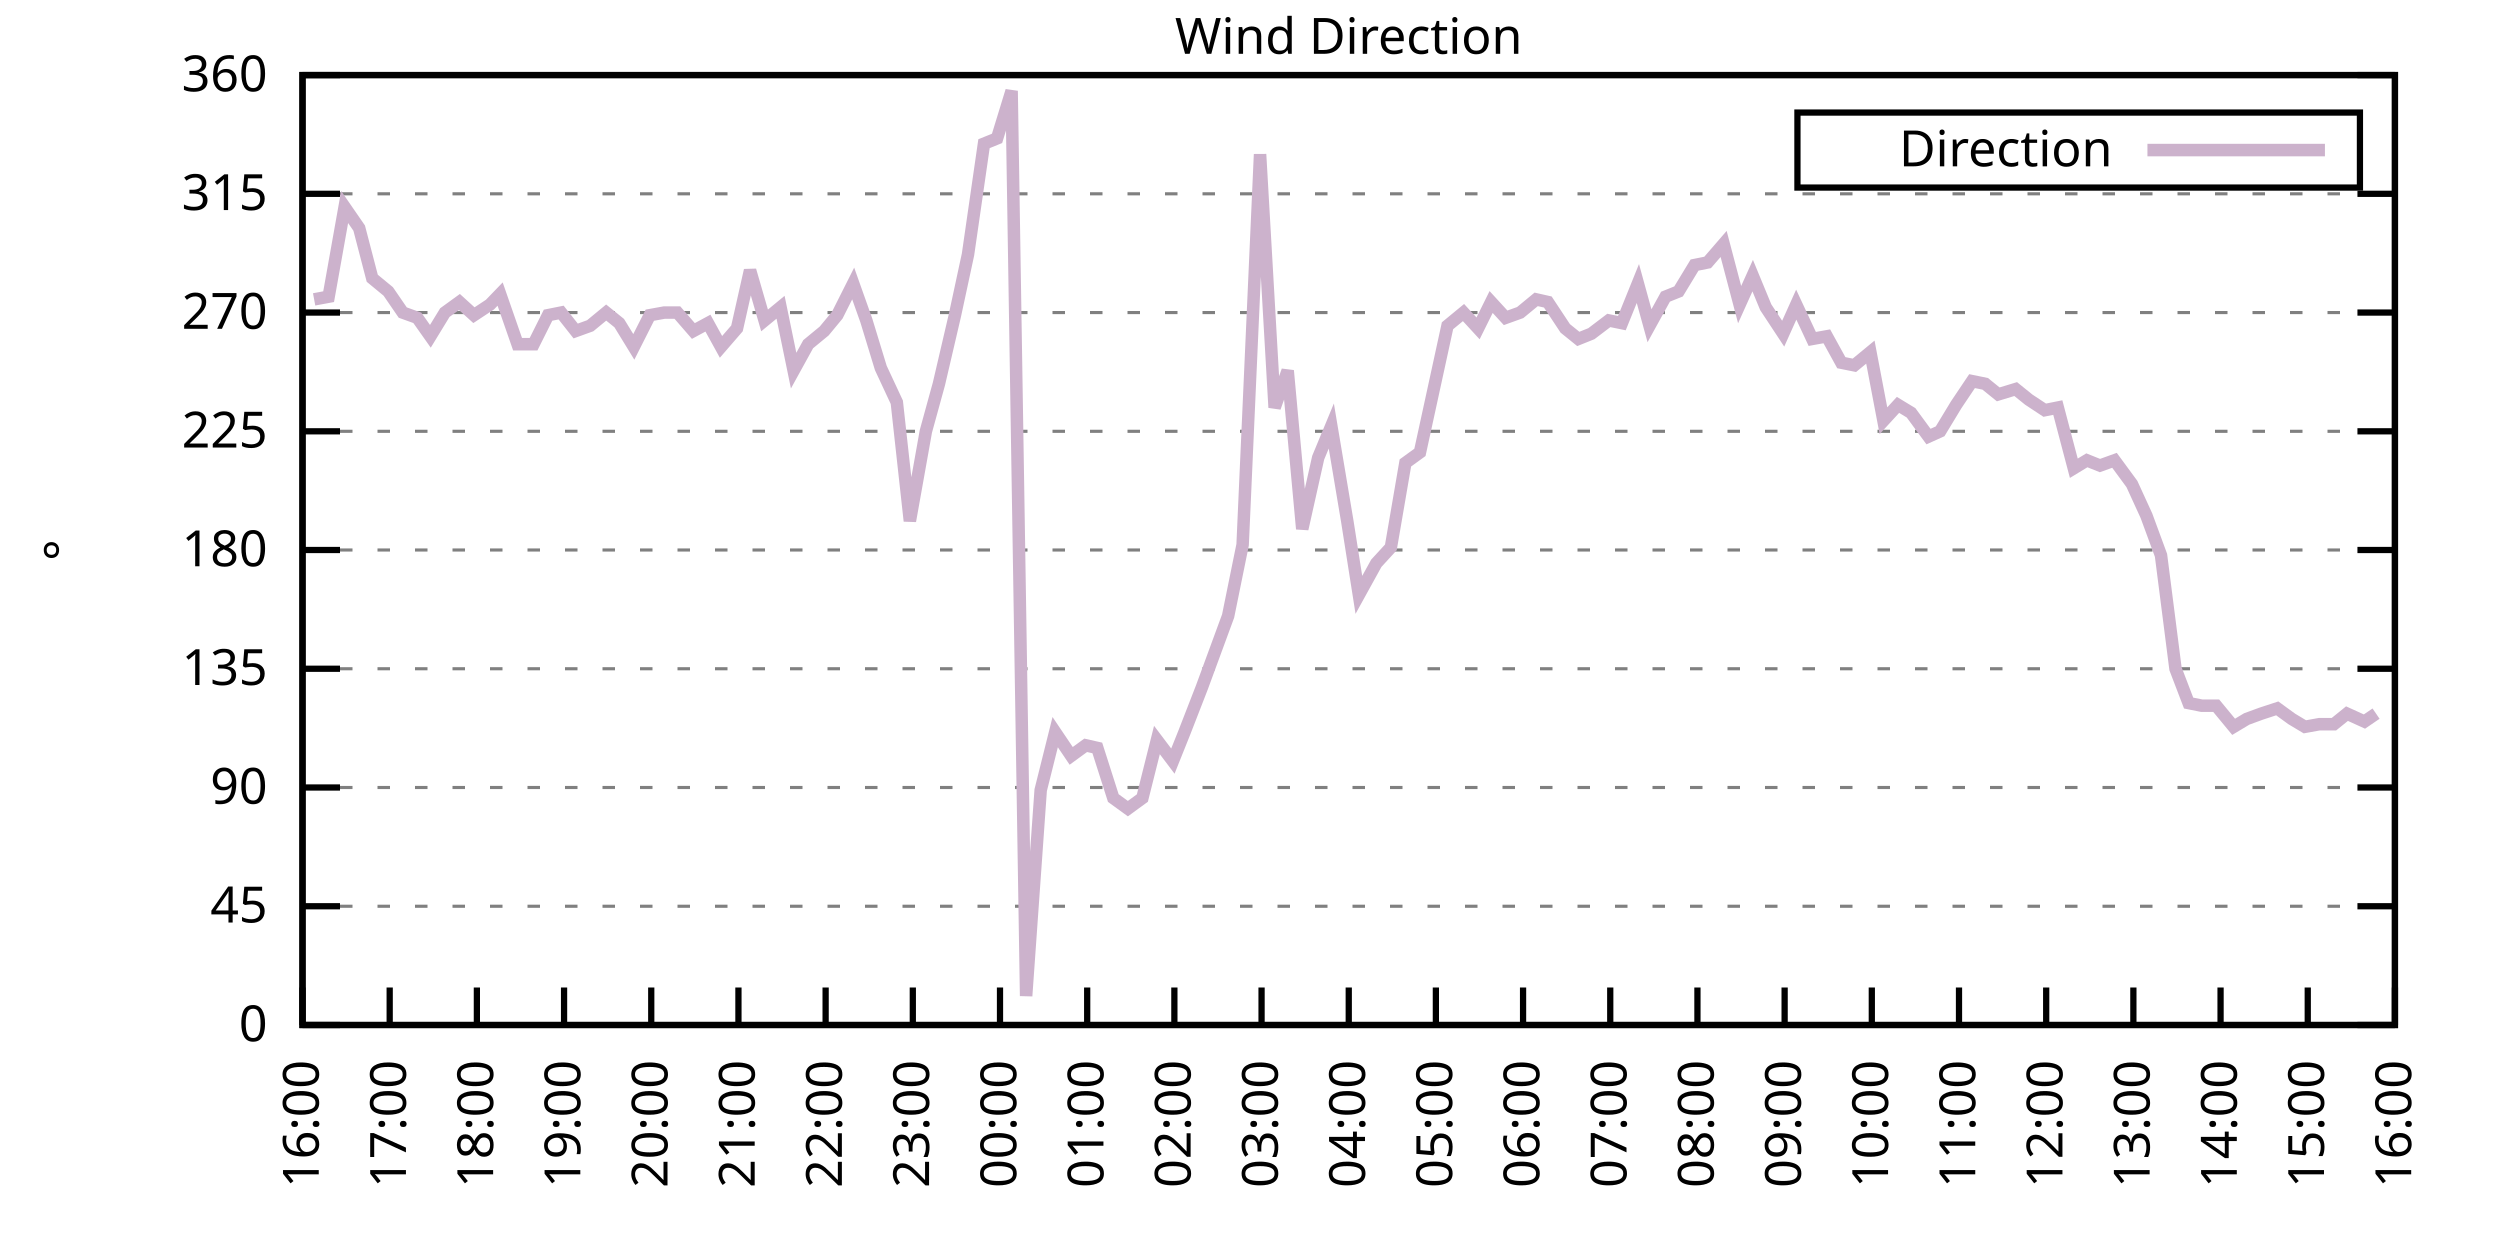
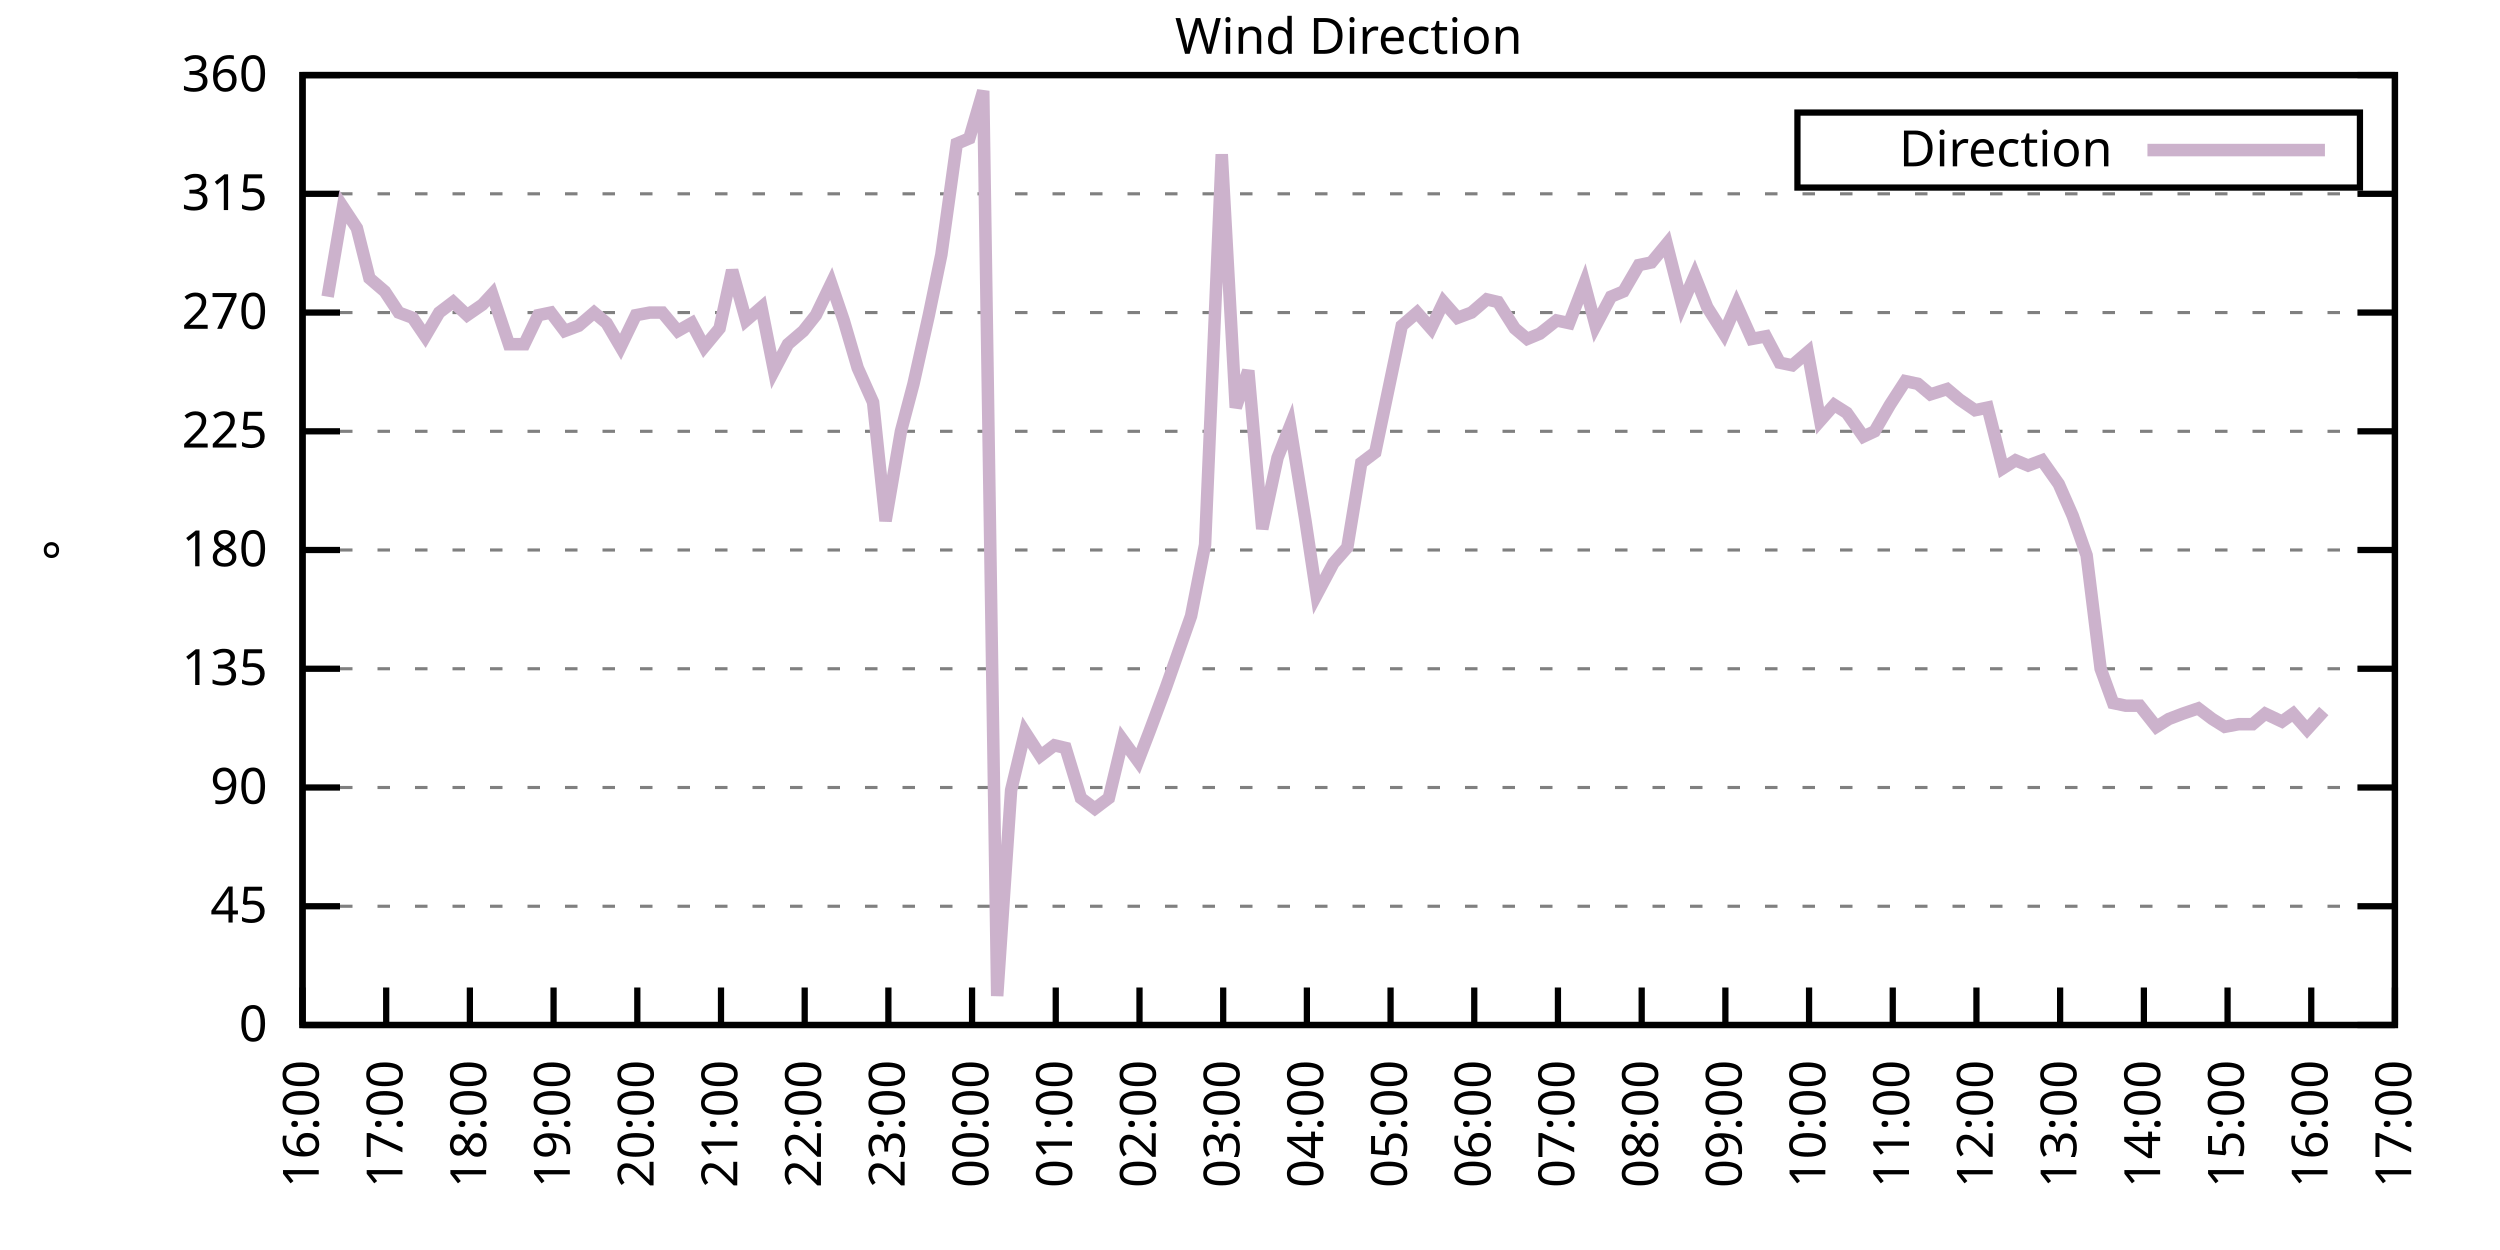
<svg xmlns="http://www.w3.org/2000/svg" xmlns:xlink="http://www.w3.org/1999/xlink" width="400" height="200" viewBox="0 0 400 200">
  <g id="gnuplot_canvas">
    <rect x="0" y="0" width="400" height="200" fill="none" />
    <defs>
      <circle id="gpDot" r="0.5" stroke-width="0.5" stroke="currentColor" />
      <path id="gpPt0" stroke-width="0.333" stroke="currentColor" d="M-1,0 h2 M0,-1 v2" />
      <path id="gpPt1" stroke-width="0.333" stroke="currentColor" d="M-1,-1 L1,1 M1,-1 L-1,1" />
      <path id="gpPt2" stroke-width="0.333" stroke="currentColor" d="M-1,0 L1,0 M0,-1 L0,1 M-1,-1 L1,1 M-1,1 L1,-1" />
      <rect id="gpPt3" stroke-width="0.333" stroke="currentColor" x="-1" y="-1" width="2" height="2" />
      <rect id="gpPt4" stroke-width="0.333" stroke="currentColor" fill="currentColor" x="-1" y="-1" width="2" height="2" />
      <circle id="gpPt5" stroke-width="0.333" stroke="currentColor" cx="0" cy="0" r="1" />
      <use xlink:href="#gpPt5" id="gpPt6" fill="currentColor" stroke="none" />
      <path id="gpPt7" stroke-width="0.333" stroke="currentColor" d="M0,-1.33 L-1.33,0.67 L1.33,0.67 z" />
      <use xlink:href="#gpPt7" id="gpPt8" fill="currentColor" stroke="none" />
      <use xlink:href="#gpPt7" id="gpPt9" stroke="currentColor" transform="rotate(180)" />
      <use xlink:href="#gpPt9" id="gpPt10" fill="currentColor" stroke="none" />
      <use xlink:href="#gpPt3" id="gpPt11" stroke="currentColor" transform="rotate(45)" />
      <use xlink:href="#gpPt11" id="gpPt12" fill="currentColor" stroke="none" />
      <path id="gpPt13" stroke-width="0.333" stroke="currentColor" d="M0,1.330 L1.265,0.411 L0.782,-1.067 L-0.782,-1.076 L-1.265,0.411 z" />
      <use xlink:href="#gpPt13" id="gpPt14" fill="currentColor" stroke="none" />
      <filter id="textbox" filterUnits="objectBoundingBox" x="0" y="0" height="1" width="1">
        <feFlood flood-color="white" flood-opacity="1" result="bgnd" />
        <feComposite in="SourceGraphic" in2="bgnd" operator="atop" />
      </filter>
      <filter id="greybox" filterUnits="objectBoundingBox" x="0" y="0" height="1" width="1">
        <feFlood flood-color="lightgrey" flood-opacity="1" result="grey" />
        <feComposite in="SourceGraphic" in2="grey" operator="atop" />
      </filter>
    </defs>
    <g fill="none" color="white" stroke="currentColor" stroke-width="1.00" stroke-linecap="butt" stroke-linejoin="miter">
</g>
    <g fill="none" color="black" stroke="currentColor" stroke-width="1.00" stroke-linecap="butt" stroke-linejoin="miter">
      <g stroke="none" shape-rendering="crispEdges">
        <polygon fill="rgb(255, 255, 255)" points="48.40,164.00 383.18,164.00 383.18,12.02 48.40,12.02 " />
      </g>
    </g>
    <g fill="none" color="black" stroke="currentColor" stroke-width="1.00" stroke-linecap="butt" stroke-linejoin="miter">
</g>
    <g fill="none" color="black" stroke="black" stroke-width="0.50" stroke-linecap="butt" stroke-linejoin="miter">
</g>
    <g fill="none" color="gray" stroke="currentColor" stroke-width="0.50" stroke-linecap="butt" stroke-linejoin="miter">
      <path stroke="gray" stroke-dasharray="2,4" class="gridline" d="M48.40,164.00 L383.19,164.00  " />
    </g>
    <g fill="none" color="gray" stroke="gray" stroke-width="1.00" stroke-linecap="butt" stroke-linejoin="miter">
</g>
    <g fill="none" color="black" stroke="currentColor" stroke-width="1.00" stroke-linecap="butt" stroke-linejoin="miter">
      <path stroke="black" d="M48.40,164.00 L54.40,164.00 M383.19,164.00 L377.19,164.00  " />
      <g transform="translate(42.80,166.60)" stroke="none" fill="black" font-family="Sans" font-size="8.00" text-anchor="end">
        <text>
          <tspan font-family="Sans"> 0</tspan>
        </text>
      </g>
    </g>
    <g fill="none" color="black" stroke="currentColor" stroke-width="1.00" stroke-linecap="butt" stroke-linejoin="miter">
</g>
    <g fill="none" color="black" stroke="black" stroke-width="0.50" stroke-linecap="butt" stroke-linejoin="miter">
</g>
    <g fill="none" color="gray" stroke="currentColor" stroke-width="0.50" stroke-linecap="butt" stroke-linejoin="miter">
      <path stroke="gray" stroke-dasharray="2,4" class="gridline" d="M48.40,145.00 L383.19,145.00  " />
    </g>
    <g fill="none" color="gray" stroke="gray" stroke-width="1.00" stroke-linecap="butt" stroke-linejoin="miter">
</g>
    <g fill="none" color="black" stroke="currentColor" stroke-width="1.00" stroke-linecap="butt" stroke-linejoin="miter">
      <path stroke="black" d="M48.40,145.00 L54.40,145.00 M383.19,145.00 L377.19,145.00  " />
      <g transform="translate(42.80,147.60)" stroke="none" fill="black" font-family="Sans" font-size="8.00" text-anchor="end">
        <text>
          <tspan font-family="Sans"> 45</tspan>
        </text>
      </g>
    </g>
    <g fill="none" color="black" stroke="currentColor" stroke-width="1.00" stroke-linecap="butt" stroke-linejoin="miter">
</g>
    <g fill="none" color="black" stroke="black" stroke-width="0.50" stroke-linecap="butt" stroke-linejoin="miter">
</g>
    <g fill="none" color="gray" stroke="currentColor" stroke-width="0.50" stroke-linecap="butt" stroke-linejoin="miter">
      <path stroke="gray" stroke-dasharray="2,4" class="gridline" d="M48.40,126.00 L383.19,126.00  " />
    </g>
    <g fill="none" color="gray" stroke="gray" stroke-width="1.00" stroke-linecap="butt" stroke-linejoin="miter">
</g>
    <g fill="none" color="black" stroke="currentColor" stroke-width="1.00" stroke-linecap="butt" stroke-linejoin="miter">
      <path stroke="black" d="M48.40,126.00 L54.40,126.00 M383.19,126.00 L377.19,126.00  " />
      <g transform="translate(42.80,128.60)" stroke="none" fill="black" font-family="Sans" font-size="8.00" text-anchor="end">
        <text>
          <tspan font-family="Sans"> 90</tspan>
        </text>
      </g>
    </g>
    <g fill="none" color="black" stroke="currentColor" stroke-width="1.00" stroke-linecap="butt" stroke-linejoin="miter">
</g>
    <g fill="none" color="black" stroke="black" stroke-width="0.50" stroke-linecap="butt" stroke-linejoin="miter">
</g>
    <g fill="none" color="gray" stroke="currentColor" stroke-width="0.50" stroke-linecap="butt" stroke-linejoin="miter">
      <path stroke="gray" stroke-dasharray="2,4" class="gridline" d="M48.40,107.00 L383.19,107.00  " />
    </g>
    <g fill="none" color="gray" stroke="gray" stroke-width="1.00" stroke-linecap="butt" stroke-linejoin="miter">
</g>
    <g fill="none" color="black" stroke="currentColor" stroke-width="1.00" stroke-linecap="butt" stroke-linejoin="miter">
      <path stroke="black" d="M48.40,107.00 L54.40,107.00 M383.19,107.00 L377.19,107.00  " />
      <g transform="translate(42.80,109.60)" stroke="none" fill="black" font-family="Sans" font-size="8.00" text-anchor="end">
        <text>
          <tspan font-family="Sans"> 135</tspan>
        </text>
      </g>
    </g>
    <g fill="none" color="black" stroke="currentColor" stroke-width="1.00" stroke-linecap="butt" stroke-linejoin="miter">
</g>
    <g fill="none" color="black" stroke="black" stroke-width="0.50" stroke-linecap="butt" stroke-linejoin="miter">
</g>
    <g fill="none" color="gray" stroke="currentColor" stroke-width="0.50" stroke-linecap="butt" stroke-linejoin="miter">
      <path stroke="gray" stroke-dasharray="2,4" class="gridline" d="M48.40,88.00 L383.19,88.00  " />
    </g>
    <g fill="none" color="gray" stroke="gray" stroke-width="1.00" stroke-linecap="butt" stroke-linejoin="miter">
</g>
    <g fill="none" color="black" stroke="currentColor" stroke-width="1.00" stroke-linecap="butt" stroke-linejoin="miter">
      <path stroke="black" d="M48.40,88.00 L54.40,88.00 M383.19,88.00 L377.19,88.00  " />
      <g transform="translate(42.80,90.60)" stroke="none" fill="black" font-family="Sans" font-size="8.00" text-anchor="end">
        <text>
          <tspan font-family="Sans"> 180</tspan>
        </text>
      </g>
    </g>
    <g fill="none" color="black" stroke="currentColor" stroke-width="1.00" stroke-linecap="butt" stroke-linejoin="miter">
</g>
    <g fill="none" color="black" stroke="black" stroke-width="0.50" stroke-linecap="butt" stroke-linejoin="miter">
</g>
    <g fill="none" color="gray" stroke="currentColor" stroke-width="0.50" stroke-linecap="butt" stroke-linejoin="miter">
      <path stroke="gray" stroke-dasharray="2,4" class="gridline" d="M48.40,69.01 L383.19,69.01  " />
    </g>
    <g fill="none" color="gray" stroke="gray" stroke-width="1.00" stroke-linecap="butt" stroke-linejoin="miter">
</g>
    <g fill="none" color="black" stroke="currentColor" stroke-width="1.00" stroke-linecap="butt" stroke-linejoin="miter">
      <path stroke="black" d="M48.40,69.01 L54.40,69.01 M383.19,69.01 L377.19,69.01  " />
      <g transform="translate(42.80,71.61)" stroke="none" fill="black" font-family="Sans" font-size="8.00" text-anchor="end">
        <text>
          <tspan font-family="Sans"> 225</tspan>
        </text>
      </g>
    </g>
    <g fill="none" color="black" stroke="currentColor" stroke-width="1.00" stroke-linecap="butt" stroke-linejoin="miter">
</g>
    <g fill="none" color="black" stroke="black" stroke-width="0.50" stroke-linecap="butt" stroke-linejoin="miter">
</g>
    <g fill="none" color="gray" stroke="currentColor" stroke-width="0.50" stroke-linecap="butt" stroke-linejoin="miter">
      <path stroke="gray" stroke-dasharray="2,4" class="gridline" d="M48.40,50.01 L383.19,50.01  " />
    </g>
    <g fill="none" color="gray" stroke="gray" stroke-width="1.00" stroke-linecap="butt" stroke-linejoin="miter">
</g>
    <g fill="none" color="black" stroke="currentColor" stroke-width="1.00" stroke-linecap="butt" stroke-linejoin="miter">
      <path stroke="black" d="M48.40,50.01 L54.40,50.01 M383.19,50.01 L377.19,50.01  " />
      <g transform="translate(42.80,52.61)" stroke="none" fill="black" font-family="Sans" font-size="8.00" text-anchor="end">
        <text>
          <tspan font-family="Sans"> 270</tspan>
        </text>
      </g>
    </g>
    <g fill="none" color="black" stroke="currentColor" stroke-width="1.00" stroke-linecap="butt" stroke-linejoin="miter">
</g>
    <g fill="none" color="black" stroke="black" stroke-width="0.50" stroke-linecap="butt" stroke-linejoin="miter">
</g>
    <g fill="none" color="gray" stroke="currentColor" stroke-width="0.50" stroke-linecap="butt" stroke-linejoin="miter">
      <path stroke="gray" stroke-dasharray="2,4" class="gridline" d="M48.40,31.01 L383.19,31.01  " />
    </g>
    <g fill="none" color="gray" stroke="gray" stroke-width="1.00" stroke-linecap="butt" stroke-linejoin="miter">
</g>
    <g fill="none" color="black" stroke="currentColor" stroke-width="1.00" stroke-linecap="butt" stroke-linejoin="miter">
      <path stroke="black" d="M48.40,31.01 L54.40,31.01 M383.19,31.01 L377.19,31.01  " />
      <g transform="translate(42.80,33.61)" stroke="none" fill="black" font-family="Sans" font-size="8.00" text-anchor="end">
        <text>
          <tspan font-family="Sans"> 315</tspan>
        </text>
      </g>
    </g>
    <g fill="none" color="black" stroke="currentColor" stroke-width="1.00" stroke-linecap="butt" stroke-linejoin="miter">
</g>
    <g fill="none" color="black" stroke="black" stroke-width="0.50" stroke-linecap="butt" stroke-linejoin="miter">
</g>
    <g fill="none" color="gray" stroke="currentColor" stroke-width="0.50" stroke-linecap="butt" stroke-linejoin="miter">
      <path stroke="gray" stroke-dasharray="2,4" class="gridline" d="M48.40,12.01 L383.19,12.01  " />
    </g>
    <g fill="none" color="gray" stroke="gray" stroke-width="1.00" stroke-linecap="butt" stroke-linejoin="miter">
</g>
    <g fill="none" color="black" stroke="currentColor" stroke-width="1.00" stroke-linecap="butt" stroke-linejoin="miter">
      <path stroke="black" d="M48.40,12.01 L54.40,12.01 M383.19,12.01 L377.19,12.01  " />
      <g transform="translate(42.80,14.61)" stroke="none" fill="black" font-family="Sans" font-size="8.00" text-anchor="end">
        <text>
          <tspan font-family="Sans"> 360</tspan>
        </text>
      </g>
    </g>
    <g fill="none" color="black" stroke="currentColor" stroke-width="1.00" stroke-linecap="butt" stroke-linejoin="miter">
      <path stroke="black" d="M48.40,164.00 L48.40,158.00  " />
      <g transform="translate(51.00,169.60) rotate(270.00)" stroke="none" fill="black" font-family="Sans" font-size="8.00" text-anchor="end">
        <text>
          <tspan font-family="Sans">16:00</tspan>
        </text>
      </g>
    </g>
    <g fill="none" color="black" stroke="currentColor" stroke-width="1.00" stroke-linecap="butt" stroke-linejoin="miter">
-       <path stroke="black" d="M62.35,164.00 L62.35,158.00  " />
-       <g transform="translate(64.95,169.60) rotate(270.00)" stroke="none" fill="black" font-family="Sans" font-size="8.00" text-anchor="end">
+       <path stroke="black" d="M61.79,164.00 L61.79,158.00  " />
+       <g transform="translate(64.39,169.60) rotate(270.00)" stroke="none" fill="black" font-family="Sans" font-size="8.00" text-anchor="end">
        <text>
          <tspan font-family="Sans">17:00</tspan>
        </text>
      </g>
    </g>
    <g fill="none" color="black" stroke="currentColor" stroke-width="1.00" stroke-linecap="butt" stroke-linejoin="miter">
-       <path stroke="black" d="M76.30,164.00 L76.30,158.00  " />
-       <g transform="translate(78.90,169.60) rotate(270.00)" stroke="none" fill="black" font-family="Sans" font-size="8.00" text-anchor="end">
+       <path stroke="black" d="M75.18,164.00 L75.18,158.00  " />
+       <g transform="translate(77.78,169.60) rotate(270.00)" stroke="none" fill="black" font-family="Sans" font-size="8.00" text-anchor="end">
        <text>
          <tspan font-family="Sans">18:00</tspan>
        </text>
      </g>
    </g>
    <g fill="none" color="black" stroke="currentColor" stroke-width="1.00" stroke-linecap="butt" stroke-linejoin="miter">
-       <path stroke="black" d="M90.25,164.00 L90.25,158.00  " />
-       <g transform="translate(92.85,169.60) rotate(270.00)" stroke="none" fill="black" font-family="Sans" font-size="8.00" text-anchor="end">
+       <path stroke="black" d="M88.57,164.00 L88.57,158.00  " />
+       <g transform="translate(91.17,169.60) rotate(270.00)" stroke="none" fill="black" font-family="Sans" font-size="8.00" text-anchor="end">
        <text>
          <tspan font-family="Sans">19:00</tspan>
        </text>
      </g>
    </g>
    <g fill="none" color="black" stroke="currentColor" stroke-width="1.00" stroke-linecap="butt" stroke-linejoin="miter">
-       <path stroke="black" d="M104.20,164.00 L104.20,158.00  " />
-       <g transform="translate(106.80,169.60) rotate(270.00)" stroke="none" fill="black" font-family="Sans" font-size="8.00" text-anchor="end">
+       <path stroke="black" d="M101.97,164.00 L101.97,158.00  " />
+       <g transform="translate(104.57,169.60) rotate(270.00)" stroke="none" fill="black" font-family="Sans" font-size="8.00" text-anchor="end">
        <text>
          <tspan font-family="Sans">20:00</tspan>
        </text>
      </g>
    </g>
    <g fill="none" color="black" stroke="currentColor" stroke-width="1.00" stroke-linecap="butt" stroke-linejoin="miter">
-       <path stroke="black" d="M118.15,164.00 L118.15,158.00  " />
-       <g transform="translate(120.75,169.60) rotate(270.00)" stroke="none" fill="black" font-family="Sans" font-size="8.00" text-anchor="end">
+       <path stroke="black" d="M115.36,164.00 L115.36,158.00  " />
+       <g transform="translate(117.96,169.60) rotate(270.00)" stroke="none" fill="black" font-family="Sans" font-size="8.00" text-anchor="end">
        <text>
          <tspan font-family="Sans">21:00</tspan>
        </text>
      </g>
    </g>
    <g fill="none" color="black" stroke="currentColor" stroke-width="1.00" stroke-linecap="butt" stroke-linejoin="miter">
-       <path stroke="black" d="M132.10,164.00 L132.10,158.00  " />
-       <g transform="translate(134.70,169.60) rotate(270.00)" stroke="none" fill="black" font-family="Sans" font-size="8.00" text-anchor="end">
+       <path stroke="black" d="M128.75,164.00 L128.75,158.00  " />
+       <g transform="translate(131.35,169.60) rotate(270.00)" stroke="none" fill="black" font-family="Sans" font-size="8.00" text-anchor="end">
        <text>
          <tspan font-family="Sans">22:00</tspan>
        </text>
      </g>
    </g>
    <g fill="none" color="black" stroke="currentColor" stroke-width="1.00" stroke-linecap="butt" stroke-linejoin="miter">
-       <path stroke="black" d="M146.05,164.00 L146.05,158.00  " />
-       <g transform="translate(148.65,169.60) rotate(270.00)" stroke="none" fill="black" font-family="Sans" font-size="8.00" text-anchor="end">
+       <path stroke="black" d="M142.14,164.00 L142.14,158.00  " />
+       <g transform="translate(144.74,169.60) rotate(270.00)" stroke="none" fill="black" font-family="Sans" font-size="8.00" text-anchor="end">
        <text>
          <tspan font-family="Sans">23:00</tspan>
        </text>
      </g>
    </g>
    <g fill="none" color="black" stroke="currentColor" stroke-width="1.00" stroke-linecap="butt" stroke-linejoin="miter">
-       <path stroke="black" d="M160.00,164.00 L160.00,158.00  " />
-       <g transform="translate(162.60,169.60) rotate(270.00)" stroke="none" fill="black" font-family="Sans" font-size="8.00" text-anchor="end">
+       <path stroke="black" d="M155.53,164.00 L155.53,158.00  " />
+       <g transform="translate(158.13,169.60) rotate(270.00)" stroke="none" fill="black" font-family="Sans" font-size="8.00" text-anchor="end">
        <text>
          <tspan font-family="Sans">00:00</tspan>
        </text>
      </g>
    </g>
    <g fill="none" color="black" stroke="currentColor" stroke-width="1.00" stroke-linecap="butt" stroke-linejoin="miter">
-       <path stroke="black" d="M173.95,164.00 L173.95,158.00  " />
-       <g transform="translate(176.55,169.60) rotate(270.00)" stroke="none" fill="black" font-family="Sans" font-size="8.00" text-anchor="end">
+       <path stroke="black" d="M168.92,164.00 L168.92,158.00  " />
+       <g transform="translate(171.52,169.60) rotate(270.00)" stroke="none" fill="black" font-family="Sans" font-size="8.00" text-anchor="end">
        <text>
          <tspan font-family="Sans">01:00</tspan>
        </text>
      </g>
    </g>
    <g fill="none" color="black" stroke="currentColor" stroke-width="1.00" stroke-linecap="butt" stroke-linejoin="miter">
-       <path stroke="black" d="M187.90,164.00 L187.90,158.00  " />
-       <g transform="translate(190.50,169.60) rotate(270.00)" stroke="none" fill="black" font-family="Sans" font-size="8.00" text-anchor="end">
+       <path stroke="black" d="M182.32,164.00 L182.32,158.00  " />
+       <g transform="translate(184.92,169.60) rotate(270.00)" stroke="none" fill="black" font-family="Sans" font-size="8.00" text-anchor="end">
        <text>
          <tspan font-family="Sans">02:00</tspan>
        </text>
      </g>
    </g>
    <g fill="none" color="black" stroke="currentColor" stroke-width="1.00" stroke-linecap="butt" stroke-linejoin="miter">
-       <path stroke="black" d="M201.85,164.00 L201.85,158.00  " />
-       <g transform="translate(204.45,169.60) rotate(270.00)" stroke="none" fill="black" font-family="Sans" font-size="8.00" text-anchor="end">
+       <path stroke="black" d="M195.71,164.00 L195.71,158.00  " />
+       <g transform="translate(198.31,169.60) rotate(270.00)" stroke="none" fill="black" font-family="Sans" font-size="8.00" text-anchor="end">
        <text>
          <tspan font-family="Sans">03:00</tspan>
        </text>
      </g>
    </g>
    <g fill="none" color="black" stroke="currentColor" stroke-width="1.00" stroke-linecap="butt" stroke-linejoin="miter">
-       <path stroke="black" d="M215.80,164.00 L215.80,158.00  " />
-       <g transform="translate(218.40,169.60) rotate(270.00)" stroke="none" fill="black" font-family="Sans" font-size="8.00" text-anchor="end">
+       <path stroke="black" d="M209.10,164.00 L209.10,158.00  " />
+       <g transform="translate(211.70,169.60) rotate(270.00)" stroke="none" fill="black" font-family="Sans" font-size="8.00" text-anchor="end">
        <text>
          <tspan font-family="Sans">04:00</tspan>
        </text>
      </g>
    </g>
    <g fill="none" color="black" stroke="currentColor" stroke-width="1.00" stroke-linecap="butt" stroke-linejoin="miter">
-       <path stroke="black" d="M229.74,164.00 L229.74,158.00  " />
-       <g transform="translate(232.34,169.60) rotate(270.00)" stroke="none" fill="black" font-family="Sans" font-size="8.00" text-anchor="end">
+       <path stroke="black" d="M222.49,164.00 L222.49,158.00  " />
+       <g transform="translate(225.09,169.60) rotate(270.00)" stroke="none" fill="black" font-family="Sans" font-size="8.00" text-anchor="end">
        <text>
          <tspan font-family="Sans">05:00</tspan>
        </text>
      </g>
    </g>
    <g fill="none" color="black" stroke="currentColor" stroke-width="1.00" stroke-linecap="butt" stroke-linejoin="miter">
-       <path stroke="black" d="M243.69,164.00 L243.69,158.00  " />
-       <g transform="translate(246.29,169.60) rotate(270.00)" stroke="none" fill="black" font-family="Sans" font-size="8.00" text-anchor="end">
+       <path stroke="black" d="M235.88,164.00 L235.88,158.00  " />
+       <g transform="translate(238.48,169.60) rotate(270.00)" stroke="none" fill="black" font-family="Sans" font-size="8.00" text-anchor="end">
        <text>
          <tspan font-family="Sans">06:00</tspan>
        </text>
      </g>
    </g>
    <g fill="none" color="black" stroke="currentColor" stroke-width="1.00" stroke-linecap="butt" stroke-linejoin="miter">
-       <path stroke="black" d="M257.64,164.00 L257.64,158.00  " />
-       <g transform="translate(260.24,169.60) rotate(270.00)" stroke="none" fill="black" font-family="Sans" font-size="8.00" text-anchor="end">
+       <path stroke="black" d="M249.27,164.00 L249.27,158.00  " />
+       <g transform="translate(251.87,169.60) rotate(270.00)" stroke="none" fill="black" font-family="Sans" font-size="8.00" text-anchor="end">
        <text>
          <tspan font-family="Sans">07:00</tspan>
        </text>
      </g>
    </g>
    <g fill="none" color="black" stroke="currentColor" stroke-width="1.00" stroke-linecap="butt" stroke-linejoin="miter">
-       <path stroke="black" d="M271.59,164.00 L271.59,158.00  " />
-       <g transform="translate(274.19,169.60) rotate(270.00)" stroke="none" fill="black" font-family="Sans" font-size="8.00" text-anchor="end">
+       <path stroke="black" d="M262.67,164.00 L262.67,158.00  " />
+       <g transform="translate(265.27,169.60) rotate(270.00)" stroke="none" fill="black" font-family="Sans" font-size="8.00" text-anchor="end">
        <text>
          <tspan font-family="Sans">08:00</tspan>
        </text>
      </g>
    </g>
    <g fill="none" color="black" stroke="currentColor" stroke-width="1.00" stroke-linecap="butt" stroke-linejoin="miter">
-       <path stroke="black" d="M285.54,164.00 L285.54,158.00  " />
-       <g transform="translate(288.14,169.60) rotate(270.00)" stroke="none" fill="black" font-family="Sans" font-size="8.00" text-anchor="end">
+       <path stroke="black" d="M276.06,164.00 L276.06,158.00  " />
+       <g transform="translate(278.66,169.60) rotate(270.00)" stroke="none" fill="black" font-family="Sans" font-size="8.00" text-anchor="end">
        <text>
          <tspan font-family="Sans">09:00</tspan>
        </text>
      </g>
    </g>
    <g fill="none" color="black" stroke="currentColor" stroke-width="1.00" stroke-linecap="butt" stroke-linejoin="miter">
-       <path stroke="black" d="M299.49,164.00 L299.49,158.00  " />
-       <g transform="translate(302.09,169.60) rotate(270.00)" stroke="none" fill="black" font-family="Sans" font-size="8.00" text-anchor="end">
+       <path stroke="black" d="M289.45,164.00 L289.45,158.00  " />
+       <g transform="translate(292.05,169.60) rotate(270.00)" stroke="none" fill="black" font-family="Sans" font-size="8.00" text-anchor="end">
        <text>
          <tspan font-family="Sans">10:00</tspan>
        </text>
      </g>
    </g>
    <g fill="none" color="black" stroke="currentColor" stroke-width="1.00" stroke-linecap="butt" stroke-linejoin="miter">
-       <path stroke="black" d="M313.44,164.00 L313.44,158.00  " />
-       <g transform="translate(316.04,169.60) rotate(270.00)" stroke="none" fill="black" font-family="Sans" font-size="8.00" text-anchor="end">
+       <path stroke="black" d="M302.84,164.00 L302.84,158.00  " />
+       <g transform="translate(305.44,169.60) rotate(270.00)" stroke="none" fill="black" font-family="Sans" font-size="8.00" text-anchor="end">
        <text>
          <tspan font-family="Sans">11:00</tspan>
        </text>
      </g>
    </g>
    <g fill="none" color="black" stroke="currentColor" stroke-width="1.00" stroke-linecap="butt" stroke-linejoin="miter">
-       <path stroke="black" d="M327.39,164.00 L327.39,158.00  " />
-       <g transform="translate(329.99,169.60) rotate(270.00)" stroke="none" fill="black" font-family="Sans" font-size="8.00" text-anchor="end">
+       <path stroke="black" d="M316.23,164.00 L316.23,158.00  " />
+       <g transform="translate(318.83,169.60) rotate(270.00)" stroke="none" fill="black" font-family="Sans" font-size="8.00" text-anchor="end">
        <text>
          <tspan font-family="Sans">12:00</tspan>
        </text>
      </g>
    </g>
    <g fill="none" color="black" stroke="currentColor" stroke-width="1.00" stroke-linecap="butt" stroke-linejoin="miter">
-       <path stroke="black" d="M341.34,164.00 L341.34,158.00  " />
-       <g transform="translate(343.94,169.60) rotate(270.00)" stroke="none" fill="black" font-family="Sans" font-size="8.00" text-anchor="end">
+       <path stroke="black" d="M329.62,164.00 L329.62,158.00  " />
+       <g transform="translate(332.22,169.60) rotate(270.00)" stroke="none" fill="black" font-family="Sans" font-size="8.00" text-anchor="end">
        <text>
          <tspan font-family="Sans">13:00</tspan>
        </text>
      </g>
    </g>
    <g fill="none" color="black" stroke="currentColor" stroke-width="1.00" stroke-linecap="butt" stroke-linejoin="miter">
-       <path stroke="black" d="M355.29,164.00 L355.29,158.00  " />
-       <g transform="translate(357.89,169.60) rotate(270.00)" stroke="none" fill="black" font-family="Sans" font-size="8.00" text-anchor="end">
+       <path stroke="black" d="M343.02,164.00 L343.02,158.00  " />
+       <g transform="translate(345.62,169.60) rotate(270.00)" stroke="none" fill="black" font-family="Sans" font-size="8.00" text-anchor="end">
        <text>
          <tspan font-family="Sans">14:00</tspan>
        </text>
      </g>
    </g>
    <g fill="none" color="black" stroke="currentColor" stroke-width="1.00" stroke-linecap="butt" stroke-linejoin="miter">
-       <path stroke="black" d="M369.24,164.00 L369.24,158.00  " />
-       <g transform="translate(371.84,169.60) rotate(270.00)" stroke="none" fill="black" font-family="Sans" font-size="8.00" text-anchor="end">
+       <path stroke="black" d="M356.41,164.00 L356.41,158.00  " />
+       <g transform="translate(359.01,169.60) rotate(270.00)" stroke="none" fill="black" font-family="Sans" font-size="8.00" text-anchor="end">
        <text>
          <tspan font-family="Sans">15:00</tspan>
+         </text>
+       </g>
+     </g>
+     <g fill="none" color="black" stroke="currentColor" stroke-width="1.00" stroke-linecap="butt" stroke-linejoin="miter">
+       <path stroke="black" d="M369.80,164.00 L369.80,158.00  " />
+       <g transform="translate(372.40,169.60) rotate(270.00)" stroke="none" fill="black" font-family="Sans" font-size="8.00" text-anchor="end">
+         <text>
+           <tspan font-family="Sans">16:00</tspan>
        </text>
      </g>
    </g>
    <g fill="none" color="black" stroke="currentColor" stroke-width="1.00" stroke-linecap="butt" stroke-linejoin="miter">
      <path stroke="black" d="M383.19,164.00 L383.19,158.00  " />
      <g transform="translate(385.79,169.60) rotate(270.00)" stroke="none" fill="black" font-family="Sans" font-size="8.00" text-anchor="end">
        <text>
-           <tspan font-family="Sans">16:00</tspan>
+           <tspan font-family="Sans">17:00</tspan>
        </text>
      </g>
    </g>
    <g fill="none" color="black" stroke="currentColor" stroke-width="1.00" stroke-linecap="butt" stroke-linejoin="miter">
</g>
    <g fill="none" color="black" stroke="currentColor" stroke-width="1.00" stroke-linecap="butt" stroke-linejoin="miter">
      <path stroke="black" d="M48.40,12.01 L48.40,164.00 L383.19,164.00 L383.19,12.01 L48.40,12.01 Z  " />
    </g>
    <g fill="none" color="black" stroke="currentColor" stroke-width="1.00" stroke-linecap="butt" stroke-linejoin="miter">
</g>
    <g fill="none" color="black" stroke="currentColor" stroke-width="1.00" stroke-linecap="butt" stroke-linejoin="miter">
      <path stroke="black" d="M287.59,30.01 L287.59,18.01 L377.59,18.01 L377.59,30.01 L287.59,30.01 Z  " />
    </g>
    <g id="Wind_direction_plot_1">
      <g fill="none" color="white" stroke="black" stroke-width="2.00" stroke-linecap="butt" stroke-linejoin="miter">
</g>
      <g fill="none" color="black" stroke="currentColor" stroke-width="2.00" stroke-linecap="butt" stroke-linejoin="miter">
        <g transform="translate(337.99,26.61)" stroke="none" fill="black" font-family="Sans" font-size="8.00" text-anchor="end">
          <text>
            <tspan font-family="Sans">Direction</tspan>
          </text>
        </g>
      </g>
      <g fill="none" color="black" stroke="currentColor" stroke-width="2.00" stroke-linecap="butt" stroke-linejoin="miter">
-         <path stroke="rgb(204, 178, 204)" d="M343.59,24.01 L371.99,24.01 M50.26,47.90 L52.58,47.47 L55.14,33.12 L57.47,36.50 L59.56,44.52 L62.12,46.63   L64.44,50.01 L66.77,50.85 L68.86,53.81 L71.18,50.01 L73.51,48.32 L75.83,50.43 L78.39,48.74 L80.02,47.05   L82.81,55.07 L85.37,55.07 L87.69,50.43 L89.78,50.01 L92.11,52.96 L94.43,52.12 L96.99,50.01 L99.08,51.70   L101.41,55.50 L103.97,50.43 L106.29,50.01 L108.38,50.01 L110.94,52.96 L113.27,51.70 L115.36,55.50 L117.92,52.54   L120.01,43.25 L122.33,51.27 L124.89,49.16 L126.98,59.30 L129.31,55.07 L131.87,52.96 L133.96,50.43 L136.51,45.36   L138.61,51.27 L140.93,58.87 L143.49,64.36 L145.58,83.36 L148.14,69.01 L150.23,61.41 L152.79,50.43 L154.88,40.72   L157.44,22.99 L159.53,22.14 L161.86,14.54 L164.18,159.36 L166.51,126.42 L168.83,117.14 L171.39,120.94 L173.71,119.25   L175.57,119.67 L178.13,127.69 L180.46,129.38 L182.78,127.69 L185.11,118.40 L187.66,121.78 L189.52,117.14 L192.31,109.96   L196.50,98.56 L198.82,87.16 L201.61,24.68 L203.94,65.21 L206.03,59.30 L208.36,84.63 L210.91,73.23 L213.01,68.16   L215.56,83.36 L217.42,95.18 L220.21,90.12 L222.54,87.58 L224.86,74.07 L227.19,72.38 L231.60,52.12 L234.16,50.01   L236.49,52.54 L238.58,48.32 L240.90,50.85 L243.23,50.01 L245.79,47.90 L247.65,48.32 L250.44,52.54 L252.53,54.23   L254.62,53.39 L257.41,51.27 L259.50,51.70 L262.06,45.36 L263.92,52.12 L266.48,47.47 L268.57,46.63 L271.13,42.41   L273.22,41.99 L275.78,39.03 L278.34,48.74 L280.43,44.10 L282.52,49.16 L285.31,53.39 L287.40,48.74 L289.96,54.23   L292.29,53.81 L294.61,58.03 L296.70,58.45 L299.26,56.34 L301.35,67.32 L303.68,64.78 L305.77,66.05 L308.56,69.85   L310.42,69.01 L312.98,64.78 L315.53,60.98 L317.63,61.41 L319.72,63.10 L322.51,62.25 L324.60,63.94 L327.16,65.63   L329.25,65.21 L331.81,74.92 L333.90,73.65 L335.99,74.49 L338.32,73.65 L341.11,77.45 L343.43,82.52 L345.76,88.85   L348.08,107.00 L350.18,112.49 L352.27,112.91 L354.59,112.91 L357.38,116.29 L359.48,115.03 L361.80,114.18 L364.36,113.34   L366.68,115.03 L368.78,116.29 L371.10,115.87 L373.43,115.87 L375.52,114.18 L378.31,115.45 L380.17,114.18  " />
+         <path stroke="rgb(204, 178, 204)" d="M343.59,24.01 L371.99,24.01 M52.42,47.47 L54.87,33.12 L57.10,36.50 L59.11,44.52 L61.57,46.63 L63.80,50.01   L66.03,50.85 L68.04,53.81 L70.27,50.01 L72.50,48.32 L74.74,50.43 L77.19,48.74 L78.75,47.05 L81.43,55.07   L83.89,55.07 L86.12,50.43 L88.13,50.01 L90.36,52.96 L92.59,52.12 L95.05,50.01 L97.06,51.70 L99.29,55.50   L101.74,50.43 L103.98,50.01 L105.98,50.01 L108.44,52.96 L110.67,51.70 L112.68,55.50 L115.13,52.54 L117.14,43.25   L119.38,51.27 L121.83,49.16 L123.84,59.30 L126.07,55.07 L128.53,52.96 L130.54,50.43 L132.99,45.36 L135.00,51.27   L137.23,58.87 L139.69,64.36 L141.69,83.36 L144.15,69.01 L146.16,61.41 L148.61,50.43 L150.62,40.72 L153.08,22.99   L155.09,22.14 L157.32,14.54 L159.55,159.36 L161.78,126.42 L164.01,117.14 L166.47,120.94 L168.70,119.25 L170.49,119.67   L172.94,127.69 L175.17,129.38 L177.41,127.69 L179.64,118.40 L182.09,121.78 L183.88,117.14 L186.56,109.96 L190.57,98.56   L192.81,87.16 L195.48,24.68 L197.72,65.21 L199.73,59.30 L201.96,84.63 L204.41,73.23 L206.42,68.16 L208.88,83.36   L210.66,95.18 L213.34,90.12 L215.57,87.58 L217.80,74.07 L220.04,72.38 L224.28,52.12 L226.73,50.01 L228.96,52.54   L230.97,48.32 L233.20,50.85 L235.44,50.01 L237.89,47.90 L239.68,48.32 L242.36,52.54 L244.36,54.23 L246.37,53.39   L249.05,51.27 L251.06,51.70 L253.51,45.36 L255.30,52.12 L257.76,47.47 L259.76,46.63 L262.22,42.41 L264.23,41.99   L266.68,39.03 L269.14,48.74 L271.15,44.10 L273.16,49.16 L275.83,53.39 L277.84,48.74 L280.30,54.23 L282.53,53.81   L284.76,58.03 L286.77,58.45 L289.23,56.34 L291.23,67.32 L293.47,64.78 L295.48,66.05 L298.15,69.85 L299.94,69.01   L302.39,64.78 L304.85,60.98 L306.86,61.41 L308.87,63.10 L311.54,62.25 L313.55,63.94 L316.01,65.63 L318.02,65.21   L320.47,74.92 L322.48,73.65 L324.49,74.49 L326.72,73.65 L329.40,77.45 L331.63,82.52 L333.86,88.85 L336.10,107.00   L338.10,112.49 L340.11,112.91 L342.35,112.91 L345.02,116.29 L347.03,115.03 L349.26,114.18 L351.72,113.34 L353.95,115.03   L355.96,116.29 L358.19,115.87 L360.42,115.87 L362.43,114.18 L365.11,115.45 L366.90,114.18 L369.13,116.71 L371.81,113.76    " />
      </g>
    </g>
    <g fill="none" color="black" stroke="currentColor" stroke-width="2.00" stroke-linecap="butt" stroke-linejoin="miter">
</g>
    <g fill="none" color="black" stroke="black" stroke-width="1.00" stroke-linecap="butt" stroke-linejoin="miter">
</g>
    <g fill="none" color="black" stroke="currentColor" stroke-width="1.00" stroke-linecap="butt" stroke-linejoin="miter">
      <path stroke="black" d="M48.40,12.01 L48.40,164.00 L383.19,164.00 L383.19,12.01 L48.40,12.01 Z  " />
      <g transform="translate(12.80,88.01) rotate(270.00)" stroke="none" fill="black" font-family="Sans" font-size="8.00" text-anchor="middle">
        <text>
          <tspan font-family="Sans">°</tspan>
        </text>
      </g>
    </g>
    <g fill="none" color="black" stroke="currentColor" stroke-width="1.00" stroke-linecap="butt" stroke-linejoin="miter">
</g>
    <g fill="none" color="black" stroke="currentColor" stroke-width="1.00" stroke-linecap="butt" stroke-linejoin="miter">
      <g transform="translate(215.79,8.61)" stroke="none" fill="black" font-family="Sans" font-size="8.00" text-anchor="middle">
        <text>
          <tspan font-family="Sans">Wind Direction</tspan>
        </text>
      </g>
    </g>
    <g fill="none" color="black" stroke="currentColor" stroke-width="1.00" stroke-linecap="butt" stroke-linejoin="miter">
</g>
  </g>
</svg>
